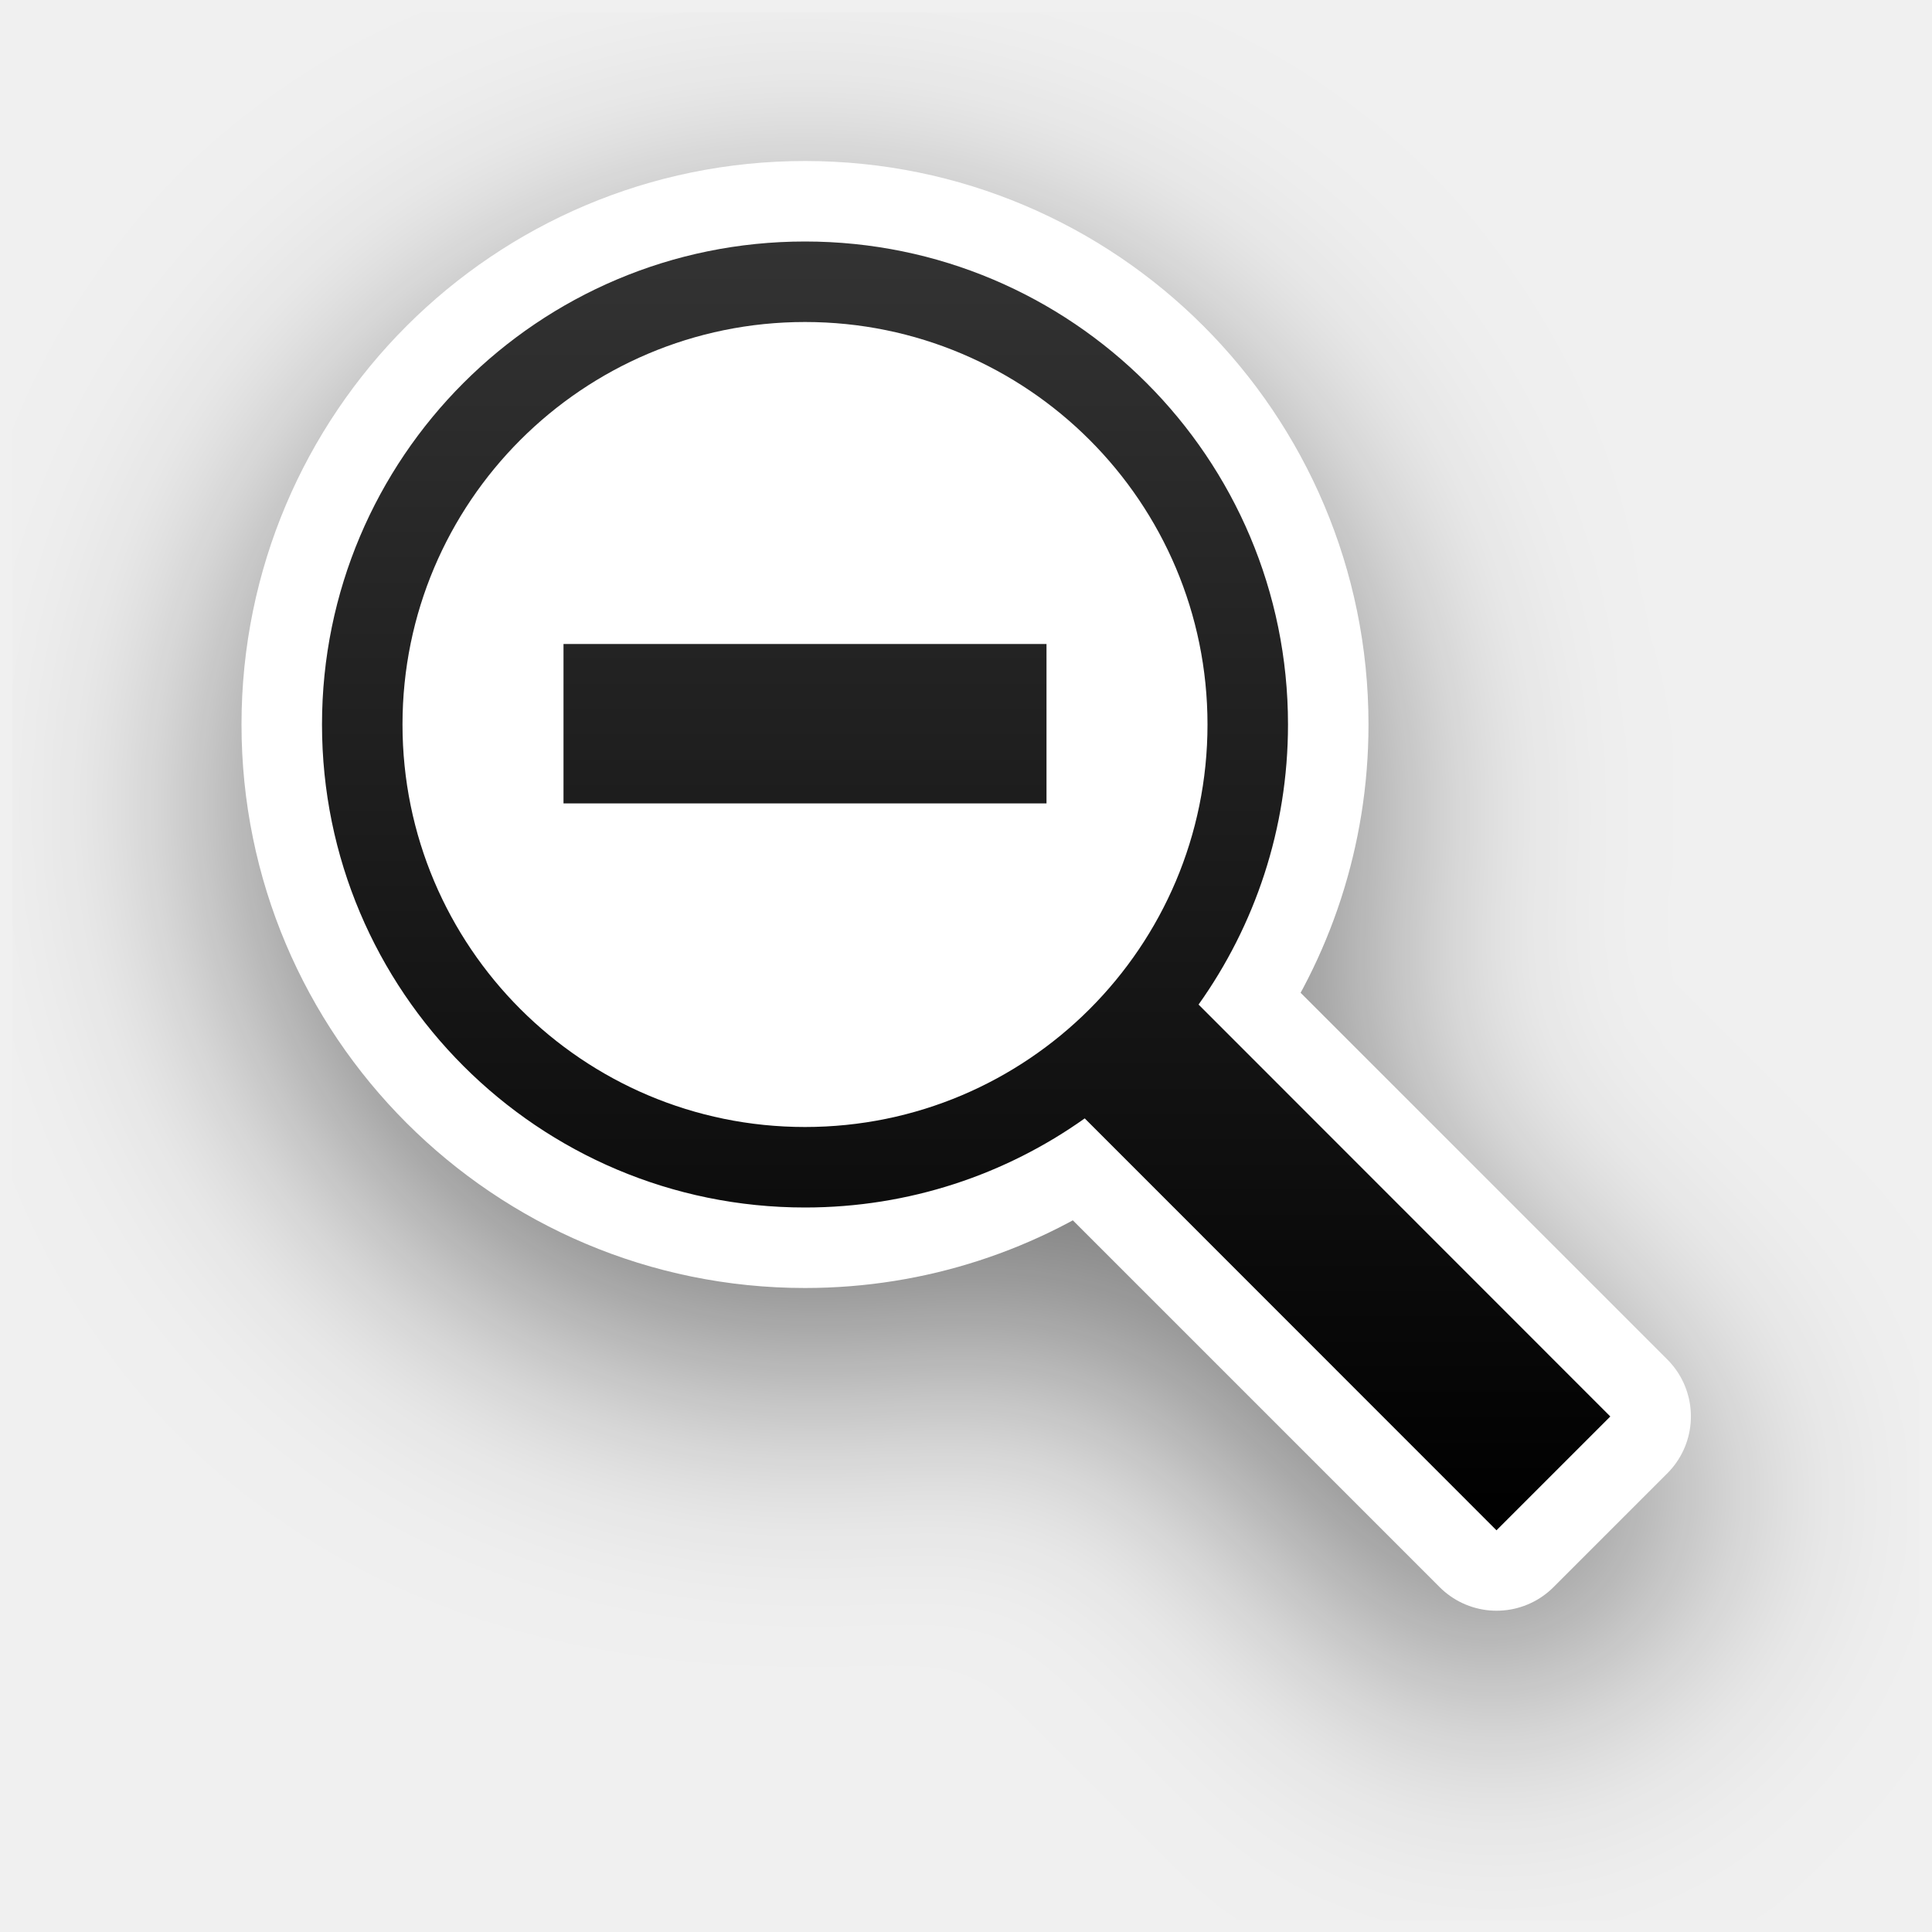
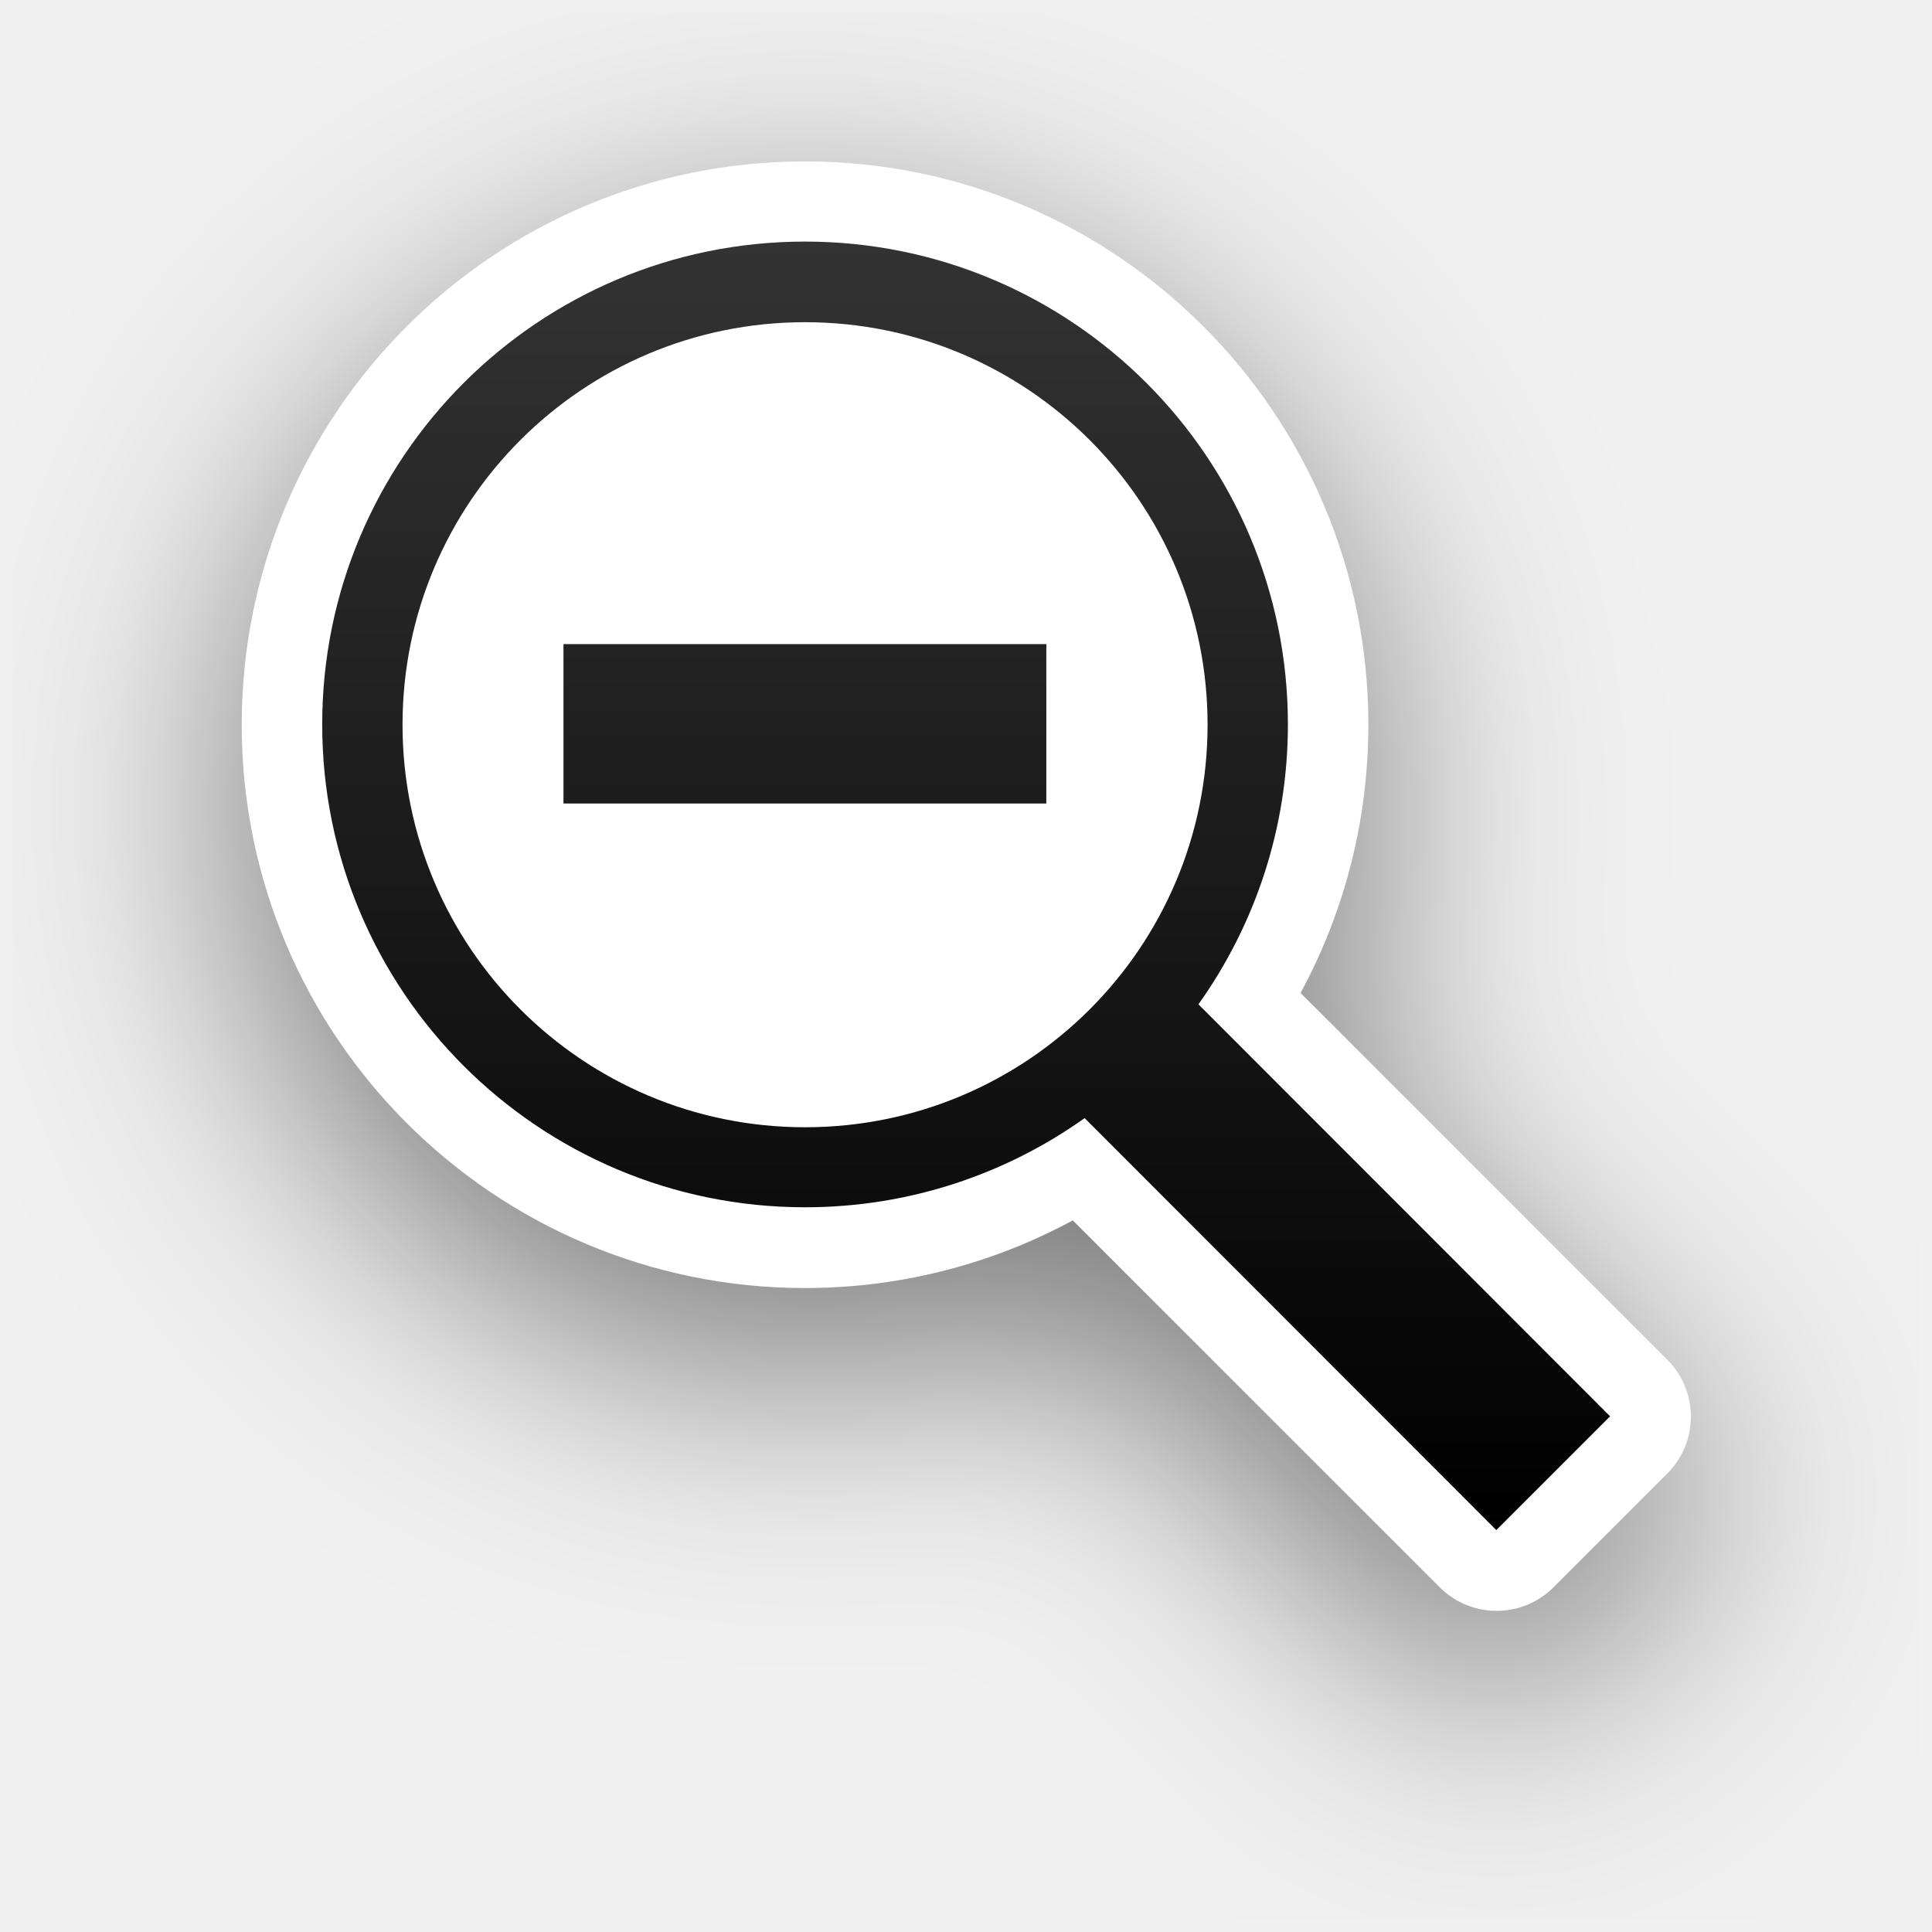
- <svg xmlns="http://www.w3.org/2000/svg" xmlns:xlink="http://www.w3.org/1999/xlink" width="24" height="24" id="svg2" version="1.0">
-   <defs id="defs4">
-     <filter style="color-interpolation-filters:sRGB" id="filter13189" x="-0.24" width="1.48" y="-0.24" height="1.48">
-       <feGaussianBlur stdDeviation="1.6" id="feGaussianBlur13191" />
+ <svg xmlns="http://www.w3.org/2000/svg" xmlns:xlink="http://www.w3.org/1999/xlink" id="svg922" version="1.1" viewBox="0 0 6.35 6.35" height="24" width="24">
+   <defs id="defs916">
+     <linearGradient xlink:href="#linearGradient13193" id="linearGradient1125" gradientUnits="userSpaceOnUse" gradientTransform="matrix(0.2645833,0,0,0.2645833,-4.928402,290.5244)" x1="35.627" y1="19.492" x2="35.627" y2="3.475" />
+     <linearGradient id="linearGradient13193">
+       <stop id="stop13195" offset="0" style="stop-color:#000000;stop-opacity:1" />
+       <stop id="stop13197" offset="1" style="stop-color:#333333;stop-opacity:1" />
+     </linearGradient>
+     <filter height="1.48" y="-0.24" width="1.48" x="-0.24" id="filter13189" style="color-interpolation-filters:sRGB">
+       <feGaussianBlur id="feGaussianBlur13191" stdDeviation="1.6" />
    </filter>
-     <linearGradient id="linearGradient13193">
-       <stop style="stop-color:#000000;stop-opacity:1" offset="0" id="stop13195" />
-       <stop style="stop-color:#333333;stop-opacity:1" offset="1" id="stop13197" />
-     </linearGradient>
-     <linearGradient y2="3.475" x2="35.627" y1="19.492" x1="35.627" gradientTransform="translate(-18.62703,-0.4745765)" gradientUnits="userSpaceOnUse" id="linearGradient1125" xlink:href="#linearGradient13193" />
  </defs>
-   <path id="path114-3" d="m 14.889,13.48 5.116,5.116 -1.414,1.414 -5.117,-5.117 c -0.98,0.697 -2.179,1.107 -3.474,1.107 -3.314,0 -6,-2.686 -6,-6 0,-3.314 2.686,-6 6,-6 3.314,0 6,2.686 6,6 0,1.297 -0.412,2.498 -1.111,3.479 z" style="opacity:0.5;vector-effect:none;fill:#000000;fill-opacity:1;fill-rule:nonzero;stroke:#000000;stroke-width:2;stroke-linecap:round;stroke-linejoin:miter;stroke-miterlimit:4;stroke-dasharray:none;stroke-dashoffset:0;stroke-opacity:1;filter:url(#filter13189)" />
-   <path id="path114-2" d="m 14.889,12.479 5.116,5.116 -1.414,1.414 -5.117,-5.117 C 12.493,14.59 11.295,15 10,15 6.686,15 4,12.314 4,9 c 0,-3.314 2.686,-6 6,-6 3.314,0 6,2.686 6,6 0,1.297 -0.412,2.498 -1.111,3.479 z" style="opacity:1;vector-effect:none;fill:#ffffff;fill-opacity:1;fill-rule:nonzero;stroke:#ffffff;stroke-width:2;stroke-linecap:round;stroke-linejoin:round;stroke-miterlimit:4;stroke-dasharray:none;stroke-dashoffset:0;stroke-opacity:1" />
-   <g transform="translate(-15,-160)" id="layer2" style="display:none">
-     <rect style="color:#000000;display:block;overflow:visible;visibility:visible;opacity:0.3;fill:#000000;fill-opacity:1;fill-rule:nonzero;stroke:none;stroke-width:1;marker:none;enable-background:accumulate" id="left_ptr" width="24" height="24" x="15" y="160" />
-     <rect y="160" x="50" height="24" width="24" id="hand1" style="color:#000000;display:block;overflow:visible;visibility:visible;opacity:0.3;fill:#000000;fill-opacity:1;fill-rule:nonzero;stroke:none;stroke-width:1;marker:none;enable-background:accumulate" />
-     <rect style="color:#000000;display:block;overflow:visible;visibility:visible;opacity:0.3;fill:#000000;fill-opacity:1;fill-rule:nonzero;stroke:none;stroke-width:1;marker:none;enable-background:accumulate" id="hand2" width="24" height="24" x="190" y="160" />
-     <rect style="color:#000000;display:block;overflow:visible;visibility:visible;opacity:0.3;fill:#000000;fill-opacity:1;fill-rule:nonzero;stroke:none;stroke-width:1;marker:none;enable-background:accumulate" id="grabbing" width="24" height="24" x="85" y="160" />
-     <rect y="160" x="120" height="24" width="24" id="plus" style="color:#000000;display:block;overflow:visible;visibility:visible;opacity:0.3;fill:#000000;fill-opacity:1;fill-rule:nonzero;stroke:none;stroke-width:1;marker:none;enable-background:accumulate" />
-     <rect style="color:#000000;display:block;overflow:visible;visibility:visible;opacity:0.3;fill:#000000;fill-opacity:1;fill-rule:nonzero;stroke:none;stroke-width:1;marker:none;enable-background:accumulate" id="right_ptr" width="24" height="24" x="155" y="160" />
-     <rect y="160" x="224.938" height="24" width="24.062" id="pencil" style="color:#000000;display:block;overflow:visible;visibility:visible;opacity:0.3;fill:#000000;fill-opacity:1;fill-rule:nonzero;stroke:none;stroke-width:1;marker:none;enable-background:accumulate" />
-     <rect style="color:#000000;display:block;overflow:visible;visibility:visible;opacity:0.3;fill:#000000;fill-opacity:1;fill-rule:nonzero;stroke:none;stroke-width:1;marker:none;enable-background:accumulate" id="xterm" width="24" height="24" x="260" y="160" />
-     <rect y="364" x="14" height="24" width="24" id="left_ptr_watch_0001" style="color:#000000;display:block;overflow:visible;visibility:visible;opacity:0.3;fill:#000000;fill-opacity:1;fill-rule:nonzero;stroke:none;stroke-width:1;marker:none;enable-background:accumulate" />
-     <rect y="337" x="14" height="24" width="24" id="watch_0001" style="color:#000000;display:block;overflow:visible;visibility:visible;opacity:0.3;fill:#000000;fill-opacity:1;fill-rule:nonzero;stroke:none;stroke-width:1;marker:none;enable-background:accumulate" />
-     <rect style="color:#000000;display:block;overflow:visible;visibility:visible;opacity:0.3;fill:#000000;fill-opacity:1;fill-rule:nonzero;stroke:none;stroke-width:1;marker:none;enable-background:accumulate" id="bottom_side" width="24" height="24" x="85" y="195" />
-     <rect y="195" x="120" height="24" width="24" id="top_side" style="color:#000000;display:block;overflow:visible;visibility:visible;opacity:0.3;fill:#000000;fill-opacity:1;fill-rule:nonzero;stroke:none;stroke-width:1;marker:none;enable-background:accumulate" />
-     <rect style="color:#000000;display:block;overflow:visible;visibility:visible;opacity:0.3;fill:#000000;fill-opacity:1;fill-rule:nonzero;stroke:none;stroke-width:1;marker:none;enable-background:accumulate" id="right_side" width="24" height="24" x="155" y="195" />
-     <rect y="195" x="189.938" height="24" width="24.062" id="left_side" style="color:#000000;display:block;overflow:visible;visibility:visible;opacity:0.3;fill:#000000;fill-opacity:1;fill-rule:nonzero;stroke:none;stroke-width:1;marker:none;enable-background:accumulate" />
-     <rect style="color:#000000;display:block;overflow:visible;visibility:visible;opacity:0.3;fill:#000000;fill-opacity:1;fill-rule:nonzero;stroke:none;stroke-width:1;marker:none;enable-background:accumulate" id="bottom_left_corner" width="24" height="24" x="225" y="195" />
-     <rect y="195" x="260" height="24" width="24" id="bottom_right_corner" style="color:#000000;display:block;overflow:visible;visibility:visible;opacity:0.3;fill:#000000;fill-opacity:1;fill-rule:nonzero;stroke:none;stroke-width:1;marker:none;enable-background:accumulate" />
-     <rect style="color:#000000;display:block;overflow:visible;visibility:visible;opacity:0.3;fill:#000000;fill-opacity:1;fill-rule:nonzero;stroke:none;stroke-width:1;marker:none;enable-background:accumulate" id="top_left_corner" width="24" height="24" x="295" y="195" />
-     <rect style="color:#000000;display:block;overflow:visible;visibility:visible;opacity:0.3;fill:#000000;fill-opacity:1;fill-rule:nonzero;stroke:none;stroke-width:1;marker:none;enable-background:accumulate" id="question_arrow" width="24" height="24" x="15" y="195" />
-     <rect y="195" x="330" height="24" width="24" id="top_right_corner" style="color:#000000;display:block;overflow:visible;visibility:visible;opacity:0.3;fill:#000000;fill-opacity:1;fill-rule:nonzero;stroke:none;stroke-width:1;marker:none;enable-background:accumulate" />
-     <rect style="color:#000000;display:block;overflow:visible;visibility:visible;opacity:0.3;fill:#000000;fill-opacity:1;fill-rule:nonzero;stroke:none;stroke-width:1;marker:none;enable-background:accumulate" id="X_cursor" width="24" height="24" x="330" y="160" />
-     <rect style="color:#000000;display:block;overflow:visible;visibility:visible;opacity:0.3;fill:#000000;fill-opacity:1;fill-rule:nonzero;stroke:none;stroke-width:1;marker:none;enable-background:accumulate" id="lr_angle" width="24" height="24" x="50" y="230.061" />
-     <rect y="230.061" x="85" height="24" width="24" id="ul_angle" style="color:#000000;display:block;overflow:visible;visibility:visible;opacity:0.3;fill:#000000;fill-opacity:1;fill-rule:nonzero;stroke:none;stroke-width:1;marker:none;enable-background:accumulate" />
-     <rect style="color:#000000;display:block;overflow:visible;visibility:visible;opacity:0.3;fill:#000000;fill-opacity:1;fill-rule:nonzero;stroke:none;stroke-width:1;marker:none;enable-background:accumulate" id="ur_angle" width="24" height="24" x="120" y="230.061" />
-     <rect y="230.061" x="155" height="24" width="24" id="top_tee" style="color:#000000;display:block;overflow:visible;visibility:visible;opacity:0.3;fill:#000000;fill-opacity:1;fill-rule:nonzero;stroke:none;stroke-width:1;marker:none;enable-background:accumulate" />
-     <rect style="color:#000000;display:block;overflow:visible;visibility:visible;opacity:0.3;fill:#000000;fill-opacity:1;fill-rule:nonzero;stroke:none;stroke-width:1;marker:none;enable-background:accumulate" id="bottom_tee" width="24.062" height="24" x="189.938" y="230.061" />
-     <rect y="230.061" x="225" height="24" width="24" id="left_tee" style="color:#000000;display:block;overflow:visible;visibility:visible;opacity:0.3;fill:#000000;fill-opacity:1;fill-rule:nonzero;stroke:none;stroke-width:1;marker:none;enable-background:accumulate" />
-     <rect style="color:#000000;display:block;overflow:visible;visibility:visible;opacity:0.3;fill:#000000;fill-opacity:1;fill-rule:nonzero;stroke:none;stroke-width:1;marker:none;enable-background:accumulate" id="right_tee" width="24" height="24" x="260" y="230.061" />
-     <rect y="230.061" x="295" height="23.939" width="24" id="copy" style="color:#000000;display:block;overflow:visible;visibility:visible;opacity:0.3;fill:#000000;fill-opacity:1;fill-rule:nonzero;stroke:none;stroke-width:1;marker:none;enable-background:accumulate" />
-     <rect y="230.061" x="15" height="24" width="24" id="ll_angle" style="color:#000000;display:block;overflow:visible;visibility:visible;opacity:0.3;fill:#000000;fill-opacity:1;fill-rule:nonzero;stroke:none;stroke-width:1;marker:none;enable-background:accumulate" />
-     <rect style="color:#000000;display:block;overflow:visible;visibility:visible;opacity:0.3;fill:#000000;fill-opacity:1;fill-rule:nonzero;stroke:none;stroke-width:1;marker:none;enable-background:accumulate" id="move" width="24" height="24" x="330" y="230.061" />
-     <rect y="265.033" x="50" height="24" width="24" id="circle" style="color:#000000;display:block;overflow:visible;visibility:visible;opacity:0.3;fill:#000000;fill-opacity:1;fill-rule:nonzero;stroke:none;stroke-width:1;marker:none;enable-background:accumulate" />
-     <rect style="color:#000000;display:block;overflow:visible;visibility:visible;opacity:0.3;fill:#000000;fill-opacity:1;fill-rule:nonzero;stroke:none;stroke-width:1;marker:none;enable-background:accumulate" id="link" width="24" height="24" x="15" y="265.033" />
-     <rect style="color:#000000;display:block;overflow:visible;visibility:visible;opacity:0.3;fill:#000000;fill-opacity:1;fill-rule:nonzero;stroke:none;stroke-width:1;marker:none;enable-background:accumulate" id="crossed_circle" width="24" height="24.033" x="85" y="265" />
-     <rect y="265" x="120" height="24" width="24" id="cross" style="color:#000000;display:block;overflow:visible;visibility:visible;opacity:0.3;fill:#000000;fill-opacity:1;fill-rule:nonzero;stroke:none;stroke-width:1;marker:none;enable-background:accumulate" />
-     <rect style="color:#000000;display:block;overflow:visible;visibility:visible;opacity:0.3;fill:#000000;fill-opacity:1;fill-rule:nonzero;stroke:none;stroke-width:1;marker:none;enable-background:accumulate" id="crosshair" width="24" height="24" x="155" y="265" />
-     <rect style="color:#000000;display:block;overflow:visible;visibility:visible;opacity:0.3;fill:#000000;fill-opacity:1;fill-rule:nonzero;stroke:none;stroke-width:1;marker:none;enable-background:accumulate" id="dnd-ask" width="24" height="24" x="224" y="265.033" />
-     <rect y="265.033" x="189" height="24" width="24" id="dnd-none" style="color:#000000;display:block;overflow:visible;visibility:visible;opacity:0.3;fill:#000000;fill-opacity:1;fill-rule:nonzero;stroke:none;stroke-width:1;marker:none;enable-background:accumulate" />
-     <rect y="265" x="259" height="24.033" width="24" id="dnd-copy" style="color:#000000;display:block;overflow:visible;visibility:visible;opacity:0.3;fill:#000000;fill-opacity:1;fill-rule:nonzero;stroke:none;stroke-width:1;marker:none;enable-background:accumulate" />
-     <rect style="color:#000000;display:block;overflow:visible;visibility:visible;opacity:0.3;fill:#000000;fill-opacity:1;fill-rule:nonzero;stroke:none;stroke-width:1;marker:none;enable-background:accumulate" id="dnd-link" width="24" height="24" x="294" y="265" />
-     <rect y="265" x="329" height="24" width="24" id="dnd-move" style="color:#000000;display:block;overflow:visible;visibility:visible;opacity:0.3;fill:#000000;fill-opacity:1;fill-rule:nonzero;stroke:none;stroke-width:1;marker:none;enable-background:accumulate" />
-     <rect style="color:#000000;display:block;overflow:visible;visibility:visible;opacity:0.3;fill:#000000;fill-opacity:1;fill-rule:nonzero;stroke:none;stroke-width:1;marker:none;enable-background:accumulate" id="bd_double_arrow" width="24" height="24" x="50" y="300" />
-     <rect y="300" x="15" height="24" width="24" id="fd_double_arrow" style="color:#000000;display:block;overflow:visible;visibility:visible;opacity:0.3;fill:#000000;fill-opacity:1;fill-rule:nonzero;stroke:none;stroke-width:1;marker:none;enable-background:accumulate" />
-     <rect y="299.967" x="85" height="24.033" width="24" id="sb_v_double_arrow" style="color:#000000;display:block;overflow:visible;visibility:visible;opacity:0.3;fill:#000000;fill-opacity:1;fill-rule:nonzero;stroke:none;stroke-width:1;marker:none;enable-background:accumulate" />
-     <rect style="color:#000000;display:block;overflow:visible;visibility:visible;opacity:0.3;fill:#000000;fill-opacity:1;fill-rule:nonzero;stroke:none;stroke-width:1;marker:none;enable-background:accumulate" id="sb_h_double_arrow" width="24" height="24" x="120" y="299.967" />
-     <rect y="299.967" x="155" height="24" width="24" id="sb_right_arrow" style="color:#000000;display:block;overflow:visible;visibility:visible;opacity:0.3;fill:#000000;fill-opacity:1;fill-rule:nonzero;stroke:none;stroke-width:1;marker:none;enable-background:accumulate" />
-     <rect y="300" x="224" height="24" width="24" id="sb_up_arrow" style="color:#000000;display:block;overflow:visible;visibility:visible;opacity:0.3;fill:#000000;fill-opacity:1;fill-rule:nonzero;stroke:none;stroke-width:1;marker:none;enable-background:accumulate" />
-     <rect style="color:#000000;display:block;overflow:visible;visibility:visible;opacity:0.3;fill:#000000;fill-opacity:1;fill-rule:nonzero;stroke:none;stroke-width:1;marker:none;enable-background:accumulate" id="sb_left_arrow" width="24" height="24" x="189" y="300" />
-     <rect style="color:#000000;display:block;overflow:visible;visibility:visible;opacity:0.3;fill:#000000;fill-opacity:1;fill-rule:nonzero;stroke:none;stroke-width:1;marker:none;enable-background:accumulate" id="sb_down_arrow" width="24" height="24.033" x="259" y="299.967" />
-     <rect y="299.967" x="294" height="24.033" width="24" id="tcross" style="color:#000000;display:block;overflow:visible;visibility:visible;opacity:0.3;fill:#000000;fill-opacity:1;fill-rule:nonzero;stroke:none;stroke-width:1;marker:none;enable-background:accumulate" />
-     <rect style="color:#000000;display:block;overflow:visible;visibility:visible;opacity:0.3;fill:#000000;fill-opacity:1;fill-rule:nonzero;stroke:none;stroke-width:1;marker:none;enable-background:accumulate" id="dotbox" width="24" height="24" x="329" y="300" />
-     <rect style="color:#000000;display:block;overflow:visible;visibility:visible;opacity:0.3;fill:#000000;fill-opacity:1;fill-rule:nonzero;stroke:none;stroke-width:1;marker:none;enable-background:accumulate" id="watch_0002" width="24" height="24" x="42" y="337" />
-     <rect style="color:#000000;display:block;overflow:visible;visibility:visible;opacity:0.3;fill:#000000;fill-opacity:1;fill-rule:nonzero;stroke:none;stroke-width:1;marker:none;enable-background:accumulate" id="watch_0003" width="24" height="24" x="70" y="337" />
-     <rect y="337" x="98" height="24" width="24" id="watch_0004" style="color:#000000;display:block;overflow:visible;visibility:visible;opacity:0.3;fill:#000000;fill-opacity:1;fill-rule:nonzero;stroke:none;stroke-width:1;marker:none;enable-background:accumulate" />
-     <rect style="color:#000000;display:block;overflow:visible;visibility:visible;opacity:0.3;fill:#000000;fill-opacity:1;fill-rule:nonzero;stroke:none;stroke-width:1;marker:none;enable-background:accumulate" id="watch_0005" width="24" height="24" x="126" y="337" />
-     <rect y="337" x="154" height="24" width="24" id="watch_0006" style="color:#000000;display:block;overflow:visible;visibility:visible;opacity:0.3;fill:#000000;fill-opacity:1;fill-rule:nonzero;stroke:none;stroke-width:1;marker:none;enable-background:accumulate" />
-     <rect y="337" x="182" height="24" width="24" id="watch_0007" style="color:#000000;display:block;overflow:visible;visibility:visible;opacity:0.3;fill:#000000;fill-opacity:1;fill-rule:nonzero;stroke:none;stroke-width:1;marker:none;enable-background:accumulate" />
-     <rect style="color:#000000;display:block;overflow:visible;visibility:visible;opacity:0.3;fill:#000000;fill-opacity:1;fill-rule:nonzero;stroke:none;stroke-width:1;marker:none;enable-background:accumulate" id="watch_0008" width="24" height="24" x="210" y="337" />
-     <rect style="color:#000000;display:block;overflow:visible;visibility:visible;opacity:0.3;fill:#000000;fill-opacity:1;fill-rule:nonzero;stroke:none;stroke-width:1;marker:none;enable-background:accumulate" id="left_ptr_watch_0002" width="24" height="24" x="42" y="364" />
-     <rect y="364" x="70" height="24" width="24" id="left_ptr_watch_0003" style="color:#000000;display:block;overflow:visible;visibility:visible;opacity:0.3;fill:#000000;fill-opacity:1;fill-rule:nonzero;stroke:none;stroke-width:1;marker:none;enable-background:accumulate" />
-     <rect y="364" x="98" height="24" width="24" id="left_ptr_watch_0004" style="color:#000000;display:block;overflow:visible;visibility:visible;opacity:0.3;fill:#000000;fill-opacity:1;fill-rule:nonzero;stroke:none;stroke-width:1;marker:none;enable-background:accumulate" />
-     <rect style="color:#000000;display:block;overflow:visible;visibility:visible;opacity:0.3;fill:#000000;fill-opacity:1;fill-rule:nonzero;stroke:none;stroke-width:1;marker:none;enable-background:accumulate" id="left_ptr_watch_0005" width="24" height="24" x="126" y="364" />
-     <rect y="364" x="154" height="24" width="24" id="left_ptr_watch_0006" style="color:#000000;display:block;overflow:visible;visibility:visible;opacity:0.3;fill:#000000;fill-opacity:1;fill-rule:nonzero;stroke:none;stroke-width:1;marker:none;enable-background:accumulate" />
-     <rect style="color:#000000;display:block;overflow:visible;visibility:visible;opacity:0.3;fill:#000000;fill-opacity:1;fill-rule:nonzero;stroke:none;stroke-width:1;marker:none;enable-background:accumulate" id="left_ptr_watch_0007" width="24" height="24" x="182" y="364" />
-     <rect style="color:#000000;display:block;overflow:visible;visibility:visible;opacity:0.3;fill:#000000;fill-opacity:1;fill-rule:nonzero;stroke:none;stroke-width:1;marker:none;enable-background:accumulate" id="left_ptr_watch_0008" width="24" height="24" x="210" y="364" />
-     <rect style="color:#000000;display:block;overflow:visible;visibility:visible;opacity:0.3;fill:#000000;fill-opacity:1;fill-rule:nonzero;stroke:none;stroke-width:1;marker:none;enable-background:accumulate" id="watch_0009" width="24" height="24" x="238" y="337" />
-     <rect y="337" x="266" height="24" width="24" id="watch_0010" style="color:#000000;display:block;overflow:visible;visibility:visible;opacity:0.3;fill:#000000;fill-opacity:1;fill-rule:nonzero;stroke:none;stroke-width:1;marker:none;enable-background:accumulate" />
-     <rect y="337" x="294" height="24" width="24" id="watch_0011" style="color:#000000;display:block;overflow:visible;visibility:visible;opacity:0.3;fill:#000000;fill-opacity:1;fill-rule:nonzero;stroke:none;stroke-width:1;marker:none;enable-background:accumulate" />
-     <rect style="color:#000000;display:block;overflow:visible;visibility:visible;opacity:0.3;fill:#000000;fill-opacity:1;fill-rule:nonzero;stroke:none;stroke-width:1;marker:none;enable-background:accumulate" id="watch_0012" width="24" height="24" x="322" y="337" />
-     <rect y="337" x="350" height="24" width="24" id="watch_0013" style="color:#000000;display:block;overflow:visible;visibility:visible;opacity:0.3;fill:#000000;fill-opacity:1;fill-rule:nonzero;stroke:none;stroke-width:1;marker:none;enable-background:accumulate" />
-     <rect style="color:#000000;display:block;overflow:visible;visibility:visible;opacity:0.3;fill:#000000;fill-opacity:1;fill-rule:nonzero;stroke:none;stroke-width:1;marker:none;enable-background:accumulate" id="watch_0014" width="24" height="24" x="378" y="337" />
-     <rect style="color:#000000;display:block;overflow:visible;visibility:visible;opacity:0.3;fill:#000000;fill-opacity:1;fill-rule:nonzero;stroke:none;stroke-width:1;marker:none;enable-background:accumulate" id="watch_0015" width="24" height="24" x="406" y="337" />
-     <rect y="337" x="434" height="24" width="24" id="watch_0016" style="color:#000000;display:block;overflow:visible;visibility:visible;opacity:0.3;fill:#000000;fill-opacity:1;fill-rule:nonzero;stroke:none;stroke-width:1;marker:none;enable-background:accumulate" />
+   <g transform="translate(0,-290.65)" id="layer1">
+     <path transform="matrix(0.2645833,0,0,0.2645833,0.04206875,290.6918)" style="opacity:0.5;vector-effect:none;fill:#000000;fill-opacity:1;fill-rule:nonzero;stroke:#000000;stroke-width:2;stroke-linecap:round;stroke-linejoin:miter;stroke-miterlimit:4;stroke-dasharray:none;stroke-dashoffset:0;stroke-opacity:1;filter:url(#filter13189)" d="m 14.73,13.322 5.116,5.116 -1.414,1.414 -5.117,-5.117 c -0.98,0.697 -2.179,1.107 -3.474,1.107 -3.314,0 -6,-2.686 -6,-6 0,-3.314 2.686,-6 6,-6 3.314,0 6,2.686 6,6 0,1.297 -0.412,2.498 -1.111,3.479 z" id="path114-3" />
+     <path style="opacity:1;vector-effect:none;fill:#ffffff;fill-opacity:1;fill-rule:nonzero;stroke:#ffffff;stroke-width:0.529;stroke-linecap:round;stroke-linejoin:round;stroke-miterlimit:4;stroke-dasharray:none;stroke-dashoffset:0;stroke-opacity:1" d="m 3.939,293.952 1.354,1.354 -0.374,0.374 -1.354,-1.354 c -0.259,0.184 -0.577,0.293 -0.919,0.293 -0.877,0 -1.587,-0.711 -1.587,-1.587 0,-0.877 0.711,-1.587 1.587,-1.587 0.877,0 1.587,0.711 1.587,1.587 0,0.343 -0.109,0.661 -0.294,0.921 z" id="path114-2" />
+     <circle r="2.117" cy="-3.704" cx="294.09" id="circle13229" style="opacity:1;fill:none;fill-opacity:1;stroke:none;stroke-width:0.265;stroke-linecap:round;stroke-linejoin:miter;stroke-miterlimit:4;stroke-dasharray:none;stroke-dashoffset:0;stroke-opacity:1" transform="rotate(90)" />
+     <path style="opacity:1;vector-effect:none;fill:url(#linearGradient1125);fill-opacity:1;fill-rule:nonzero;stroke:none;stroke-width:0.265;stroke-linecap:round;stroke-linejoin:miter;stroke-miterlimit:4;stroke-dasharray:none;stroke-dashoffset:0;stroke-opacity:1" d="m 2.646,291.444 c -0.877,0 -1.587,0.711 -1.587,1.587 0,0.877 0.711,1.587 1.587,1.587 0.343,0 0.66,-0.109 0.919,-0.293 l 1.353,1.354 0.374,-0.374 -1.353,-1.354 c 0.185,-0.26 0.294,-0.577 0.294,-0.92 0,-0.877 -0.711,-1.587 -1.587,-1.587 z m 0,0.265 c 0.731,0 1.323,0.592 1.323,1.323 0,0.731 -0.592,1.323 -1.323,1.323 -0.731,0 -1.323,-0.592 -1.323,-1.323 0,-0.731 0.592,-1.323 1.323,-1.323 z m -0.794,1.058 v 0.524 h 1.587 v -0.524 z" id="path114" />
  </g>
-   <circle transform="rotate(90)" style="opacity:1;fill:none;fill-opacity:1;stroke:none;stroke-width:1;stroke-linecap:round;stroke-linejoin:miter;stroke-miterlimit:4;stroke-dasharray:none;stroke-dashoffset:0;stroke-opacity:1" id="circle13229" cx="13" cy="-14" r="8" />
-   <path id="path114" d="M 10,3 C 6.686,3 4,5.686 4,9 c 0,3.314 2.686,6 6,6 1.295,0 2.494,-0.41 3.475,-1.107 l 5.115,5.117 1.414,-1.414 -5.115,-5.117 C 15.588,11.497 16,10.297 16,9 16,5.686 13.314,3 10,3 Z m 0,1 c 2.761,0 5,2.239 5,5 0,2.761 -2.239,5 -5,5 C 7.239,14 5,11.761 5,9 5,6.239 7.239,4 10,4 Z M 7,8 v 1.98 h 6 V 8 Z" style="opacity:1;vector-effect:none;fill:url(#linearGradient1125);fill-opacity:1;fill-rule:nonzero;stroke:none;stroke-width:1;stroke-linecap:round;stroke-linejoin:miter;stroke-miterlimit:4;stroke-dasharray:none;stroke-dashoffset:0;stroke-opacity:1" />
</svg>
